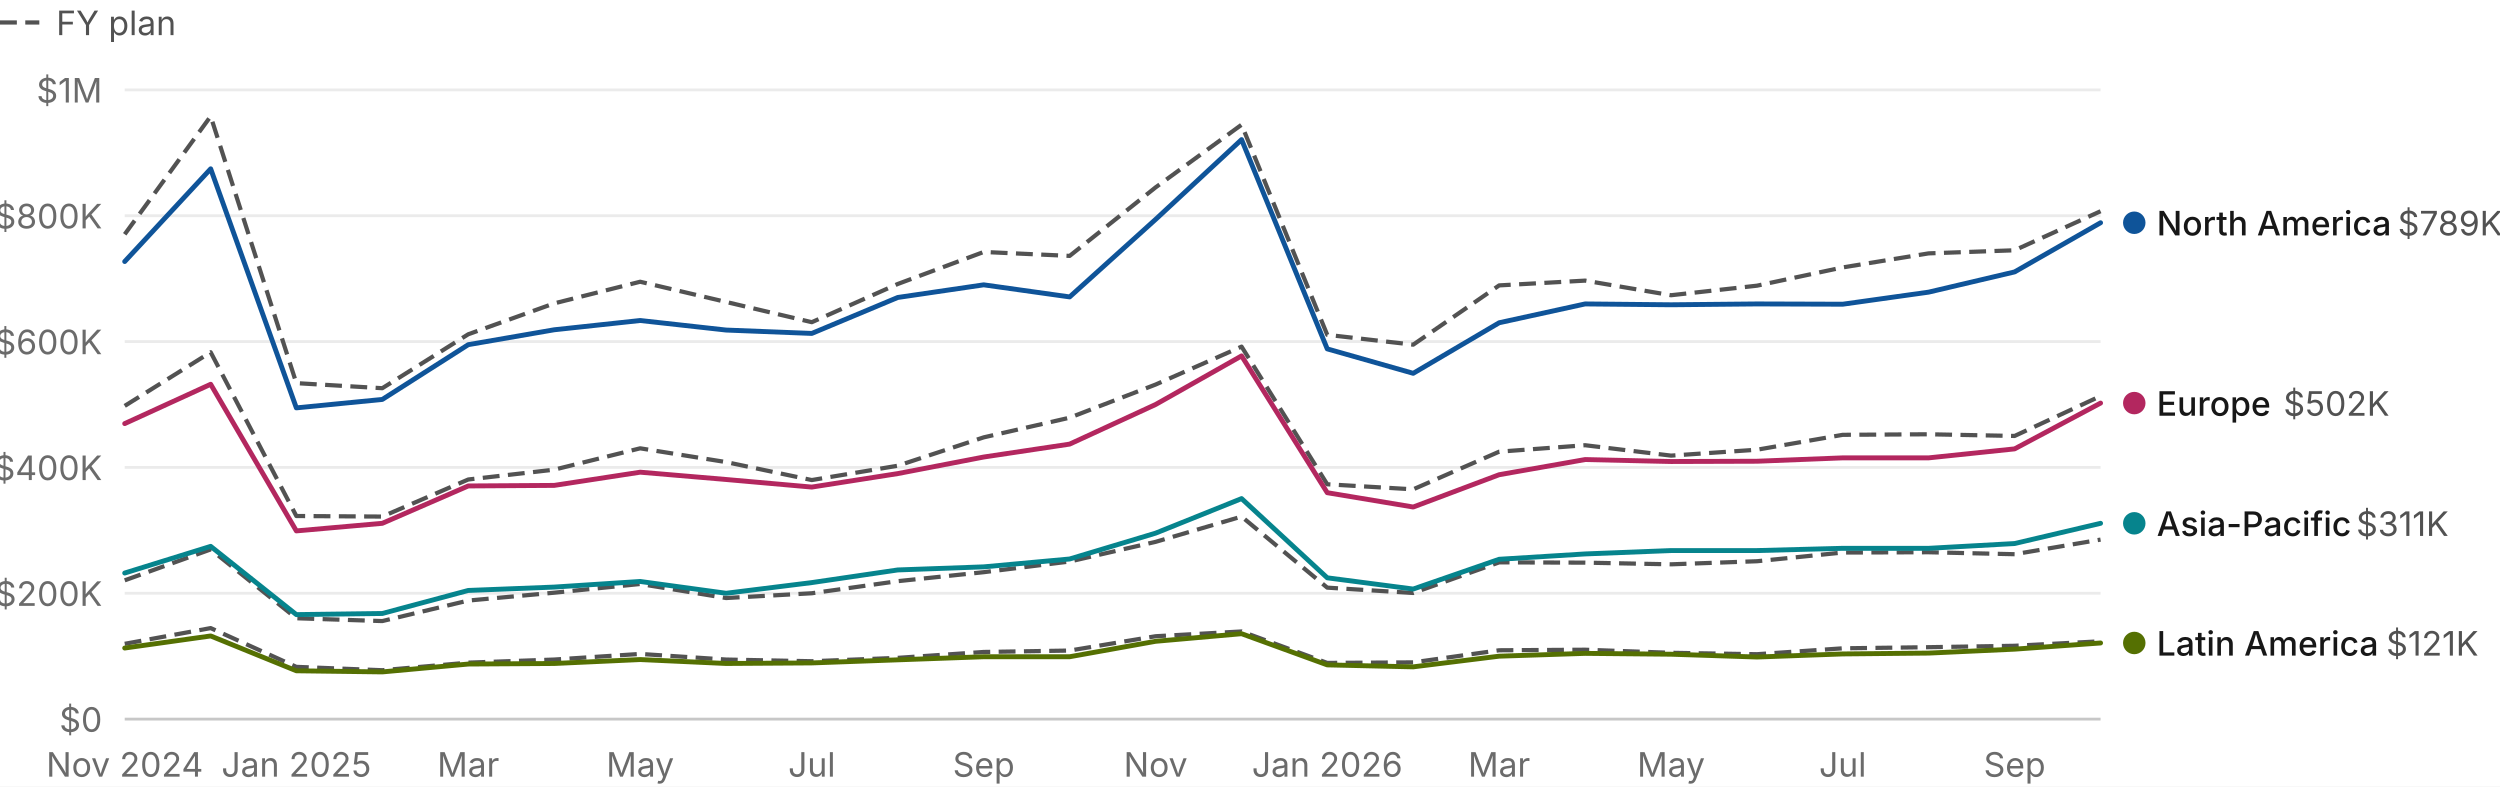
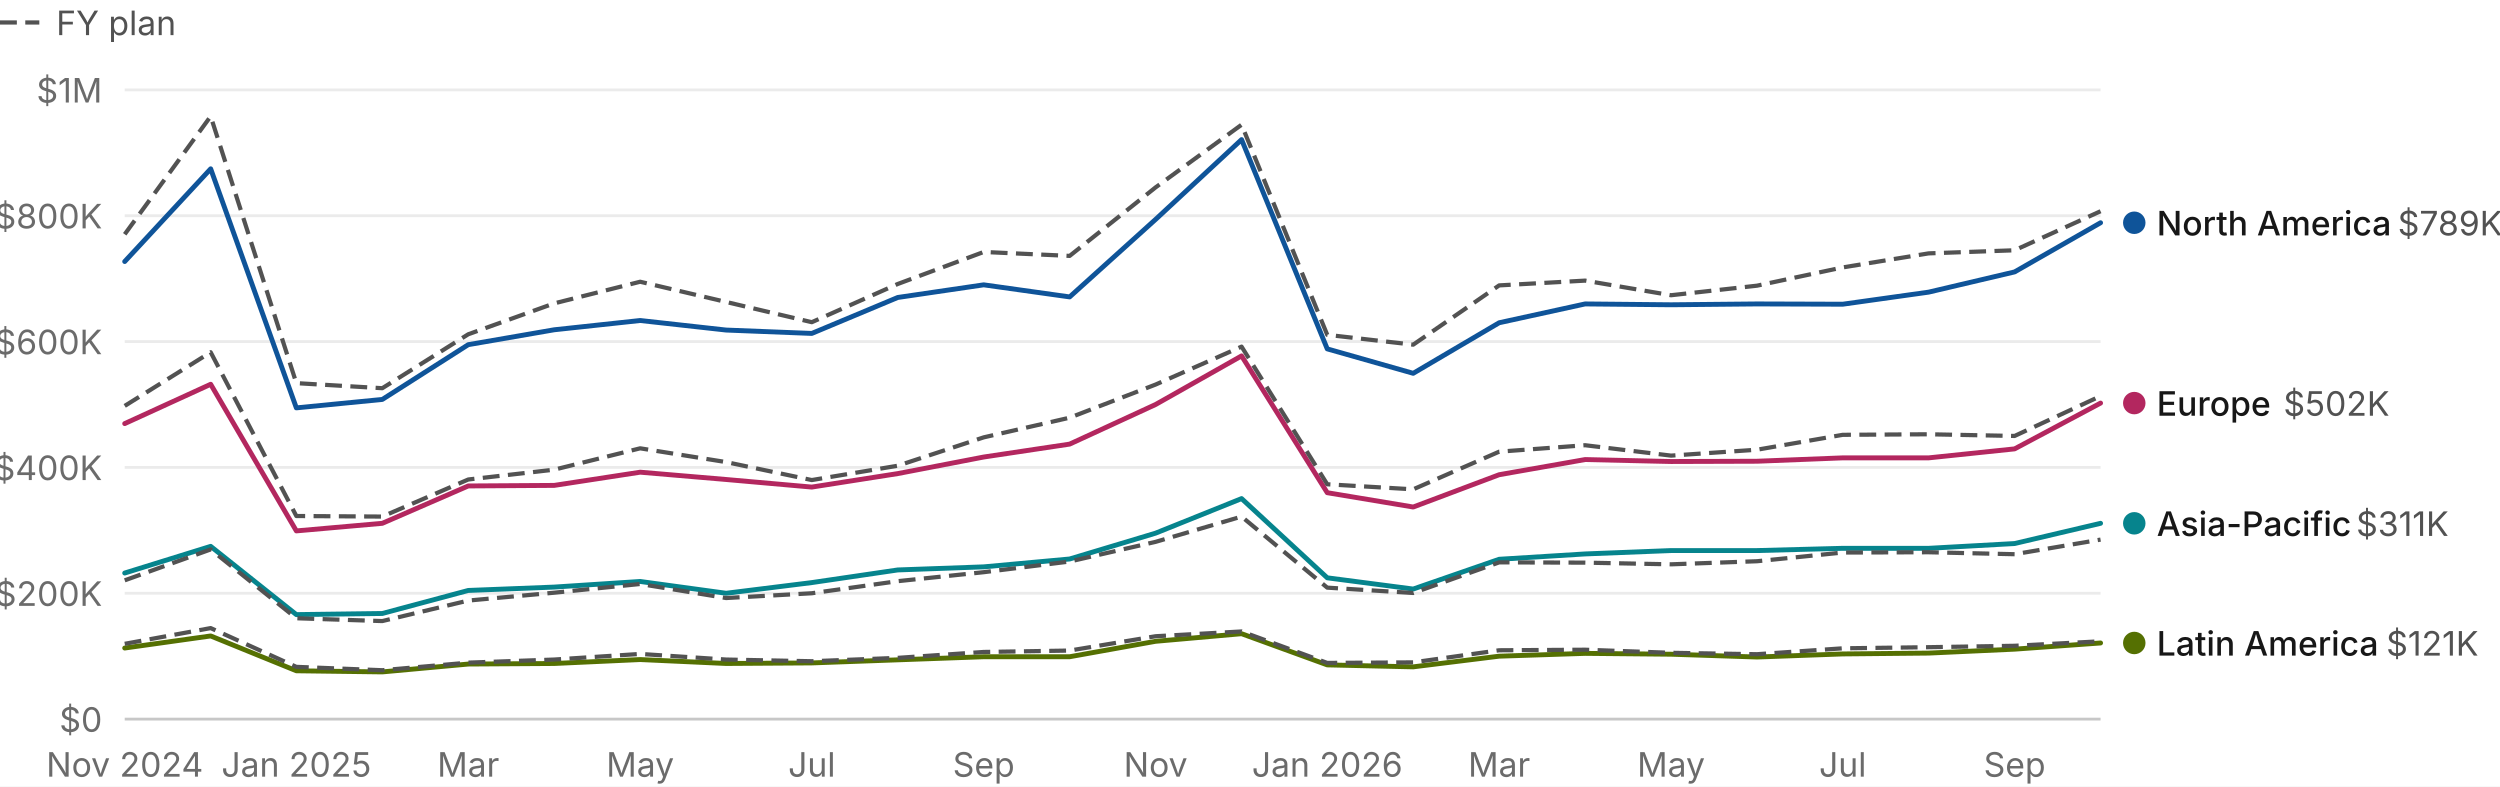
<svg xmlns="http://www.w3.org/2000/svg" font-family="IBM Plex Sans, system-ui, -apple-system, &quot;Segoe UI&quot;, sans-serif" width="890" height="280" viewBox="0 0 890 280" role="img" aria-label="Each region against its own plan" data-hm-kind="line" data-hm-x="44.4,747.8,24" data-hm-y="0,1000000,256,32" data-hm-plot="44.4,32,747.8,256">
  <rect width="890" height="280" fill="#ffffff" />
  <g class="hm-tkey">
    <line x1="0" y1="8" x2="14" y2="8" stroke="#525252" stroke-width="1.5" stroke-dasharray="6 3" />
    <text x="20" y="12.5" font-size="12" fill="#525252">FY plan</text>
  </g>
  <line x1="44.4" y1="256" x2="747.8" y2="256" stroke="#c7c7c7" />
  <text x="36.4" y="260.5" font-size="12" text-anchor="end" fill="#6b6b6b">$0</text>
  <line x1="44.4" y1="211.2" x2="747.8" y2="211.2" stroke="#ebebeb" />
  <text x="36.4" y="215.7" font-size="12" text-anchor="end" fill="#6b6b6b">$200K</text>
  <line x1="44.4" y1="166.4" x2="747.8" y2="166.4" stroke="#ebebeb" />
  <text x="36.4" y="170.9" font-size="12" text-anchor="end" fill="#6b6b6b">$400K</text>
  <line x1="44.4" y1="121.6" x2="747.8" y2="121.6" stroke="#ebebeb" />
  <text x="36.4" y="126.1" font-size="12" text-anchor="end" fill="#6b6b6b">$600K</text>
  <line x1="44.4" y1="76.8" x2="747.8" y2="76.8" stroke="#ebebeb" />
  <text x="36.4" y="81.3" font-size="12" text-anchor="end" fill="#6b6b6b">$800K</text>
  <line x1="44.4" y1="32" x2="747.8" y2="32" stroke="#ebebeb" />
  <text x="36.4" y="36.5" font-size="12" text-anchor="end" fill="#6b6b6b">$1M</text>
+   <path d="M44.4,230.7L75,226.4L105.5,238.8L136.1,239.2L166.7,236.4L197.3,236.2L227.9,234.8L258.5,236.2L289,236L319.6,234.9L350.2,233.8L380.8,233.8L411.4,228.3L442,225.6L472.5,236.7L503.1,237.4L533.7,233.6L564.3,232.6L594.9,232.9L625.5,233.9L656,232.8L686.6,232.5L717.2,231.1L747.8,228.9" fill="none" stroke="#557002" stroke-width="1.75" stroke-linejoin="round" stroke-linecap="round" />
+   <path d="M44.4,204L75,194.5L105.5,218.8L136.1,218.4L166.7,210.2L197.3,209L227.9,207L258.5,211.2L289,207.4L319.6,202.9L350.2,201.8L380.8,199L411.4,189.8L442,177.5L472.5,205.7L503.1,209.7L533.7,199.1L564.3,197.2L594.9,196L625.5,196L656,195.2L686.6,195.2L717.2,193.5L747.8,186.3" fill="none" stroke="#06848d" stroke-width="1.75" stroke-linejoin="round" stroke-linecap="round" />
+   <path d="M44.4,150.8L75,136.8L105.5,189L136.1,186.3L166.7,173L197.3,172.8L227.9,168.1L258.5,170.7L289,173.4L319.6,168.6L350.2,162.7L380.8,158.1L411.4,144L442,126.7L472.5,175.4L503.1,180.5L533.7,169L564.3,163.6L594.9,164.3L625.5,164.2L656,163L686.6,163L717.2,159.8L747.8,143.5" fill="none" stroke="#b3275f" stroke-width="1.75" stroke-linejoin="round" stroke-linecap="round" />
+   <path d="M44.4,93.1L75,60.1L105.5,145.2L136.1,142.2L166.7,122.7L197.3,117.4L227.9,114.1L258.5,117.5L289,118.7L319.6,105.9L350.2,101.4L380.8,105.7L411.4,78.1L442,49.7L472.5,124.2L503.1,132.9L533.7,114.9L564.3,108.2L594.9,108.5L625.5,108.2L656,108.3L686.6,104L717.2,96.8L747.8,79.3" fill="none" stroke="#0f5499" stroke-width="1.75" stroke-linejoin="round" stroke-linecap="round" />
  <path d="M44.4,83.4L75,41.4L105.5,136.4L136.1,138.2L166.7,119L197.3,108L227.9,100.3L258.5,107.5L289,114.7L319.6,101.1L350.2,89.7L380.8,91.1L411.4,66.7L442,44.4L472.5,119.2L503.1,122.7L533.7,101.6L564.3,99.9L594.9,105.1L625.5,101.7L656,95.2L686.6,90.2L717.2,89.1L747.8,75.2" class="hm-target" fill="none" stroke="#525252" stroke-width="1.5" stroke-dasharray="6 3" stroke-linejoin="round" />
  <path d="M44.4,144.5L75,125.4L105.5,183.7L136.1,183.9L166.7,170.7L197.3,167.2L227.9,159.6L258.5,164.5L289,170.9L319.6,165.8L350.2,155.7L380.8,148.7L411.4,136.9L442,123.4L472.5,172.4L503.1,174.2L533.7,160.8L564.3,158.5L594.9,162.2L625.5,160.1L656,154.8L686.6,154.6L717.2,155.2L747.8,141" class="hm-target" fill="none" stroke="#525252" stroke-width="1.5" stroke-dasharray="6 3" stroke-linejoin="round" />
  <path d="M44.4,206.6L75,195.6L105.5,220.1L136.1,221.1L166.7,213.8L197.3,211L227.9,207.9L258.5,212.9L289,211.2L319.6,206.9L350.2,203.7L380.8,199.9L411.4,192.9L442,183.9L472.5,209.2L503.1,211.1L533.7,200.2L564.3,200.3L594.9,200.9L625.5,199.8L656,196.7L686.6,196.6L717.2,197.3L747.8,192.1" class="hm-target" fill="none" stroke="#525252" stroke-width="1.5" stroke-dasharray="6 3" stroke-linejoin="round" />
  <path d="M44.4,229.2L75,223.6L105.5,237.4L136.1,238.6L166.7,235.9L197.3,234.8L227.9,232.8L258.5,234.8L289,235.4L319.6,234.2L350.2,232.1L380.8,231.6L411.4,226.5L442,224.8L472.5,236L503.1,235.8L533.7,231.5L564.3,231.3L594.9,232.4L625.5,232.9L656,230.8L686.6,230.4L717.2,229.9L747.8,228.3" class="hm-target" fill="none" stroke="#525252" stroke-width="1.5" stroke-dasharray="6 3" stroke-linejoin="round" />
-   <path d="M44.4,230.7L75,226.4L105.5,238.8L136.1,239.2L166.7,236.4L197.3,236.2L227.9,234.8L258.5,236.2L289,236L319.6,234.9L350.2,233.8L380.8,233.8L411.4,228.3L442,225.6L472.5,236.7L503.1,237.4L533.7,233.6L564.3,232.6L594.9,232.9L625.5,233.9L656,232.8L686.6,232.5L717.2,231.1L747.8,228.9" fill="none" stroke="#557002" stroke-width="1.75" stroke-linejoin="round" stroke-linecap="round" />
-   <path d="M44.4,204L75,194.5L105.5,218.8L136.1,218.4L166.7,210.2L197.3,209L227.9,207L258.5,211.2L289,207.4L319.6,202.9L350.2,201.8L380.8,199L411.4,189.8L442,177.5L472.5,205.7L503.1,209.7L533.7,199.1L564.3,197.2L594.9,196L625.5,196L656,195.2L686.6,195.2L717.2,193.5L747.8,186.3" fill="none" stroke="#06848d" stroke-width="1.75" stroke-linejoin="round" stroke-linecap="round" />
-   <path d="M44.4,150.8L75,136.8L105.5,189L136.1,186.3L166.7,173L197.3,172.8L227.9,168.1L258.5,170.7L289,173.4L319.6,168.6L350.2,162.7L380.8,158.1L411.4,144L442,126.7L472.5,175.4L503.1,180.5L533.7,169L564.3,163.6L594.9,164.3L625.5,164.2L656,163L686.6,163L717.2,159.8L747.8,143.5" fill="none" stroke="#b3275f" stroke-width="1.75" stroke-linejoin="round" stroke-linecap="round" />
-   <path d="M44.4,93.1L75,60.1L105.5,145.2L136.1,142.2L166.7,122.7L197.3,117.4L227.9,114.1L258.5,117.5L289,118.7L319.6,105.9L350.2,101.4L380.8,105.7L411.4,78.1L442,49.7L472.5,124.2L503.1,132.9L533.7,114.9L564.3,108.2L594.9,108.5L625.5,108.2L656,108.3L686.6,104L717.2,96.8L747.8,79.3" fill="none" stroke="#0f5499" stroke-width="1.75" stroke-linejoin="round" stroke-linecap="round" />
  <text x="44.4" y="276.5" font-size="12" text-anchor="middle" fill="#6b6b6b">Nov 2024</text>
  <text x="105.5" y="276.5" font-size="12" text-anchor="middle" fill="#6b6b6b">Jan 2025</text>
  <text x="166.7" y="276.5" font-size="12" text-anchor="middle" fill="#6b6b6b">Mar</text>
  <text x="227.9" y="276.5" font-size="12" text-anchor="middle" fill="#6b6b6b">May</text>
  <text x="289" y="276.5" font-size="12" text-anchor="middle" fill="#6b6b6b">Jul</text>
  <text x="350.2" y="276.5" font-size="12" text-anchor="middle" fill="#6b6b6b">Sep</text>
  <text x="411.4" y="276.5" font-size="12" text-anchor="middle" fill="#6b6b6b">Nov</text>
  <text x="472.5" y="276.5" font-size="12" text-anchor="middle" fill="#6b6b6b">Jan 2026</text>
  <text x="533.7" y="276.5" font-size="12" text-anchor="middle" fill="#6b6b6b">Mar</text>
  <text x="594.9" y="276.5" font-size="12" text-anchor="middle" fill="#6b6b6b">May</text>
  <text x="656" y="276.5" font-size="12" text-anchor="middle" fill="#6b6b6b">Jul</text>
  <text x="717.2" y="276.5" font-size="12" text-anchor="middle" fill="#6b6b6b">Sep</text>
  <circle cx="759.8" cy="79.3" r="4" fill="#0f5499" />
  <text x="767.8" y="83.8" font-size="12" font-weight="500" fill="#171717">North America</text>
  <text x="853.6" y="83.8" font-size="12" fill="#525252">$789K</text>
  <circle cx="759.8" cy="143.5" r="4" fill="#b3275f" />
  <text x="767.8" y="148" font-size="12" font-weight="500" fill="#171717">Europe</text>
  <text x="812.9" y="148" font-size="12" fill="#525252">$502K</text>
  <circle cx="759.8" cy="186.3" r="4" fill="#06848d" />
  <text x="767.8" y="190.8" font-size="12" font-weight="500" fill="#171717">Asia-Pacific</text>
  <text x="838.8" y="190.8" font-size="12" fill="#525252">$311K</text>
  <circle cx="759.8" cy="228.9" r="4" fill="#557002" />
  <text x="767.8" y="233.4" font-size="12" font-weight="500" fill="#171717">Latin America</text>
  <text x="849.5" y="233.4" font-size="12" fill="#525252">$121K</text>
</svg>
